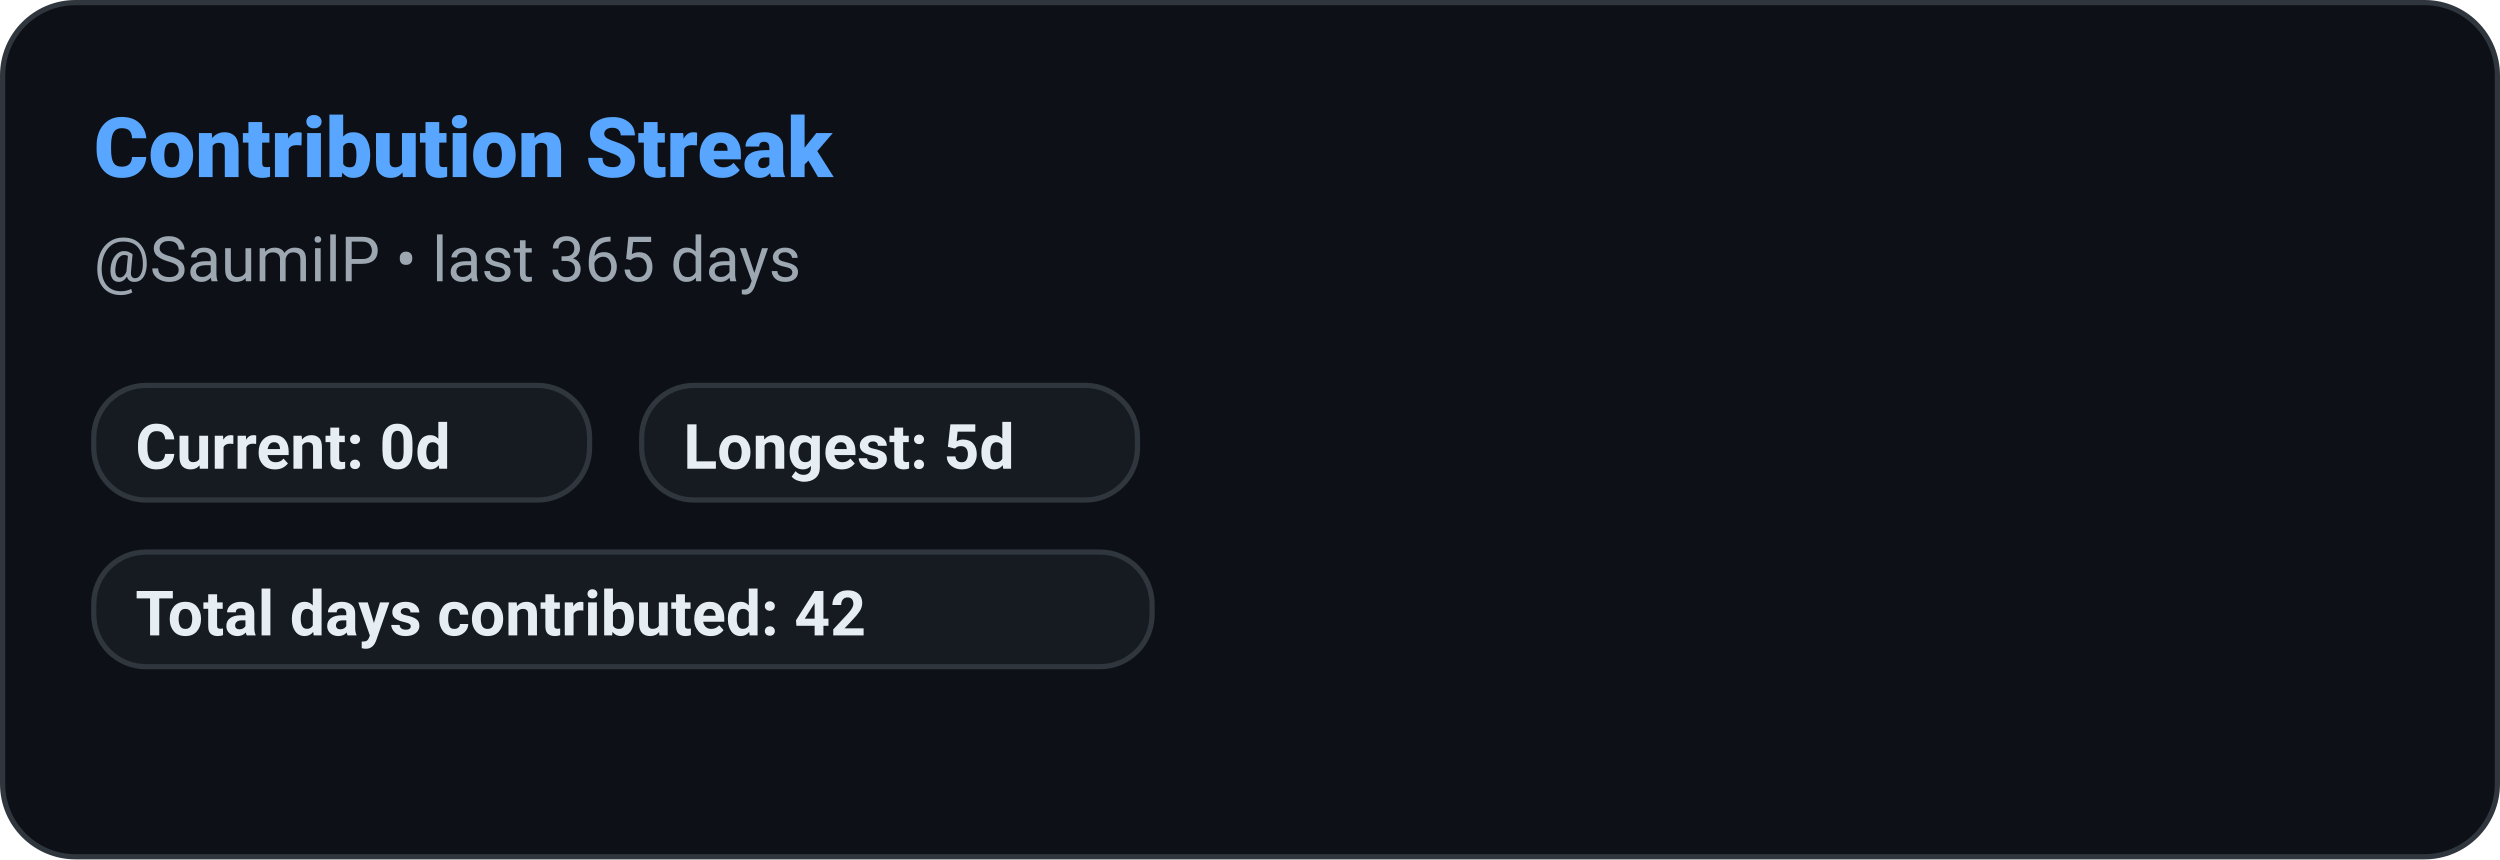
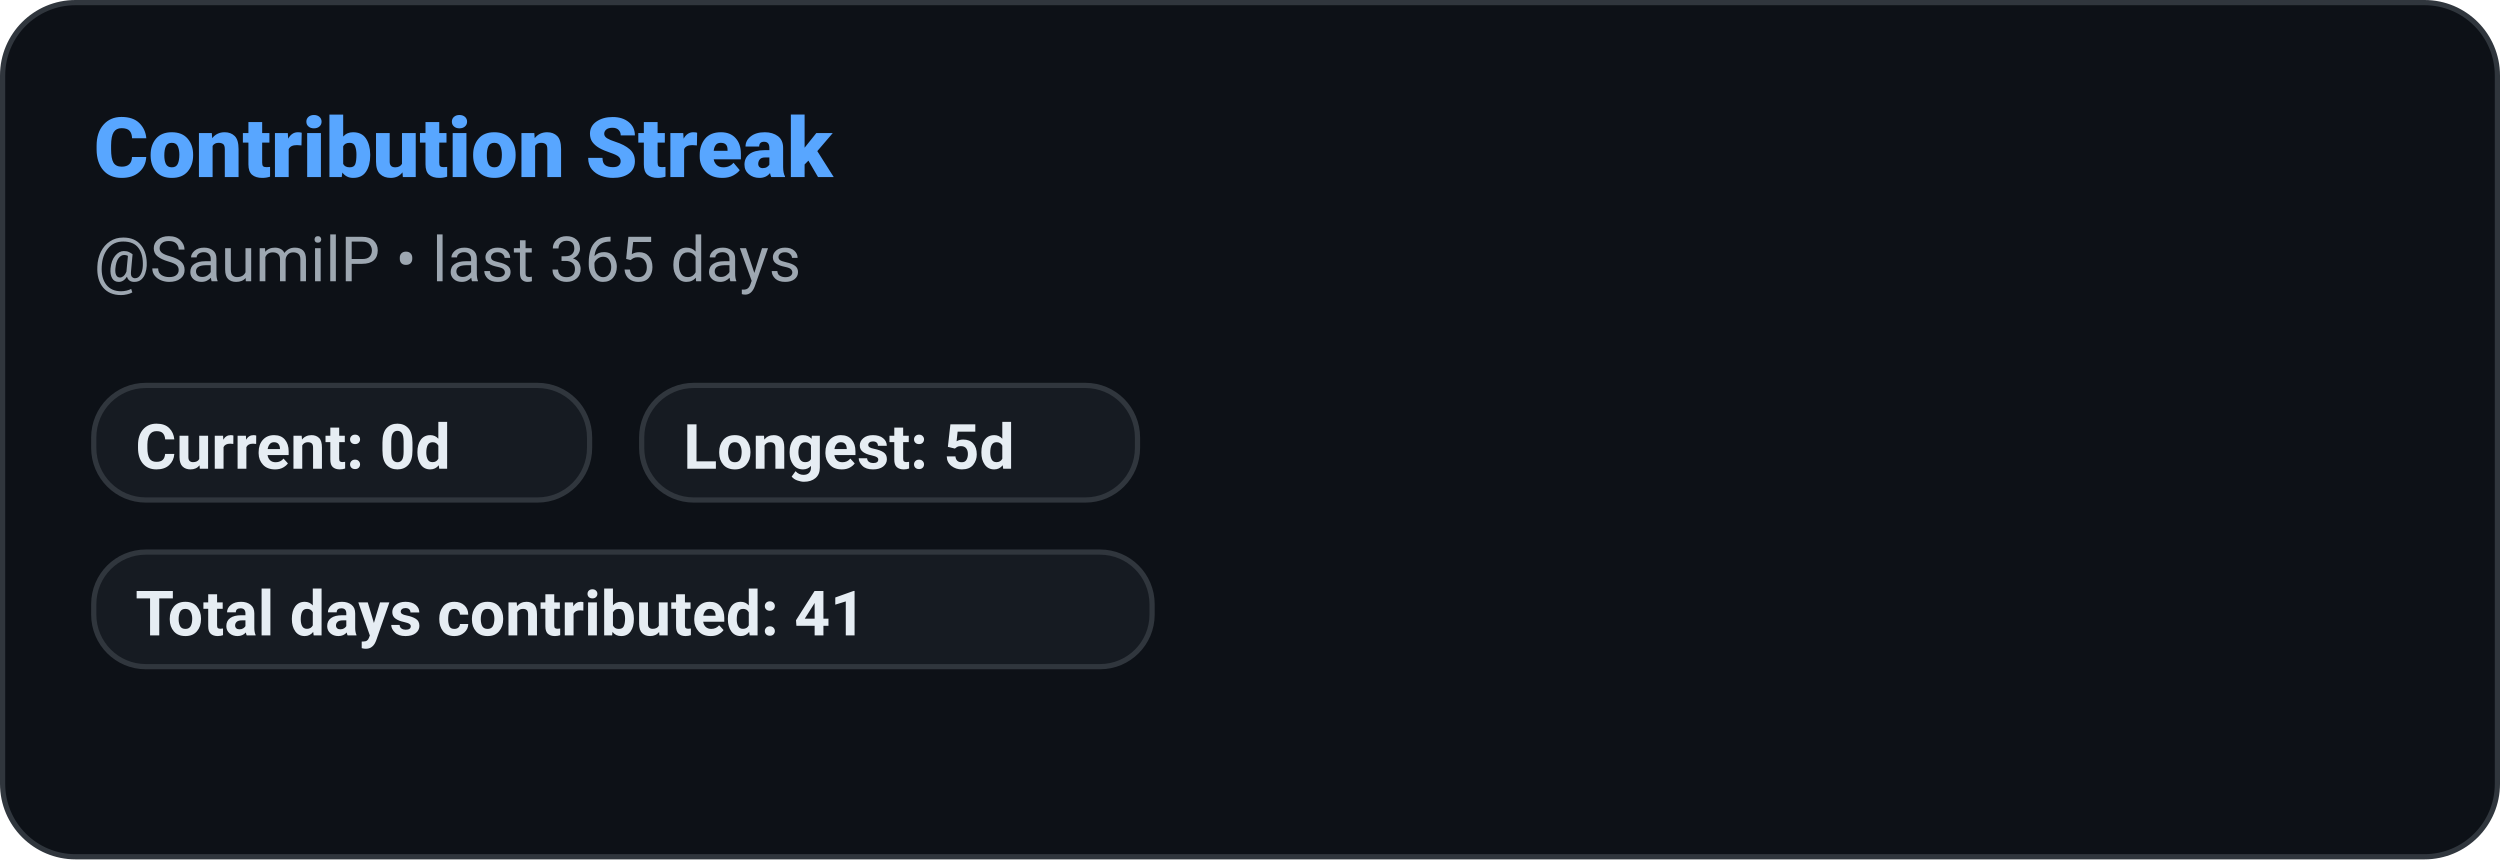
<svg xmlns="http://www.w3.org/2000/svg" width="480" height="165" role="img" aria-label="Contribution Streak: SaumilP">
  <defs>
    <style>
      
      @keyframes ghstatsGrow { from { transform: scaleX(0); } to { transform: scaleX(1); } }
      .ghstats-bar-fill { transform-box: fill-box; transform-origin: left center; animation: ghstatsGrow 900ms cubic-bezier(.2,.8,.2,1) both; }
      @media (prefers-reduced-motion: reduce) { .ghstats-bar-fill { animation: none; } }
    
    </style>
  </defs>
  <rect x="0.5" y="0.5" width="479" height="164" rx="14" fill="#0d1117" stroke="#30363d" stroke-width="1" />
  <text x="18" y="34" fill="#58a6ff" font-size="16" font-weight="800" font-family="ui-sans-serif,system-ui,-apple-system,Segoe UI,Roboto,Helvetica,Arial">Contribution Streak</text>
  <text x="18" y="54" fill="#9da7b1" font-size="12" font-weight="400" font-family="ui-sans-serif,system-ui,-apple-system,Segoe UI,Roboto,Helvetica,Arial">@SaumilP • last 365 days</text>
  <g>
    <rect x="18" y="74" width="95.2" height="22" rx="10" fill="#161b22" stroke="#30363d" />
    <text x="26" y="90" fill="#e6edf3" font-size="12" font-weight="600" font-family="ui-sans-serif,system-ui,-apple-system,Segoe UI,Roboto,Helvetica,Arial">Current: 0d</text>
  </g>
  <g>
    <rect x="123.2" y="74" width="95.2" height="22" rx="10" fill="#161b22" stroke="#30363d" />
    <text x="131.2" y="90" fill="#e6edf3" font-size="12" font-weight="600" font-family="ui-sans-serif,system-ui,-apple-system,Segoe UI,Roboto,Helvetica,Arial">Longest: 5d</text>
  </g>
  <g>
    <rect x="18" y="106" width="203.2" height="22" rx="10" fill="#161b22" stroke="#30363d" />
-     <text x="26" y="122" fill="#e6edf3" font-size="12" font-weight="600" font-family="ui-sans-serif,system-ui,-apple-system,Segoe UI,Roboto,Helvetica,Arial">Total days contributed: 42</text>
+     <text x="26" y="122" fill="#e6edf3" font-size="12" font-weight="600" font-family="ui-sans-serif,system-ui,-apple-system,Segoe UI,Roboto,Helvetica,Arial">Total days contributed: 41</text>
  </g>
</svg>
